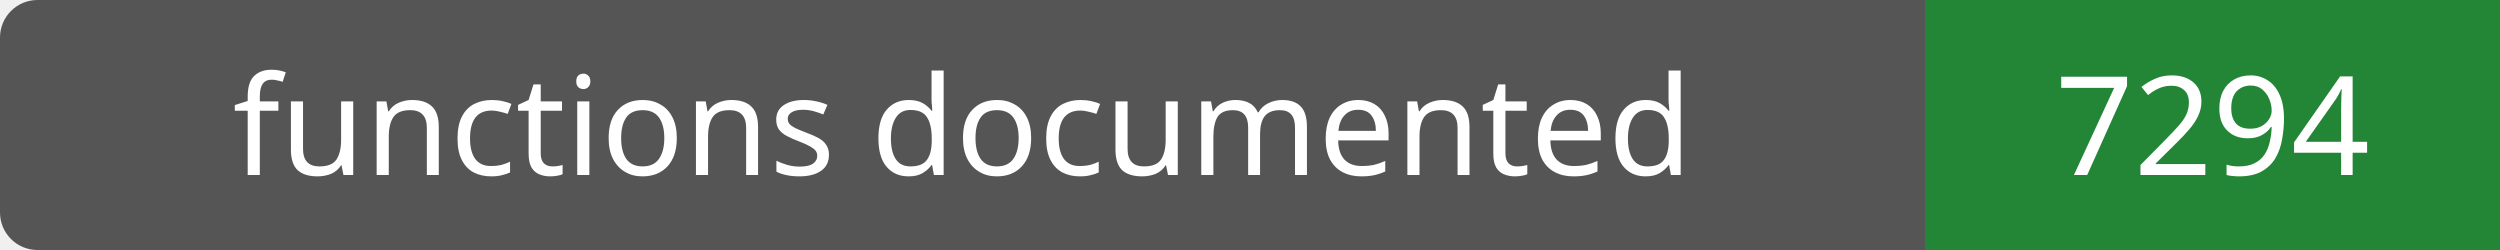
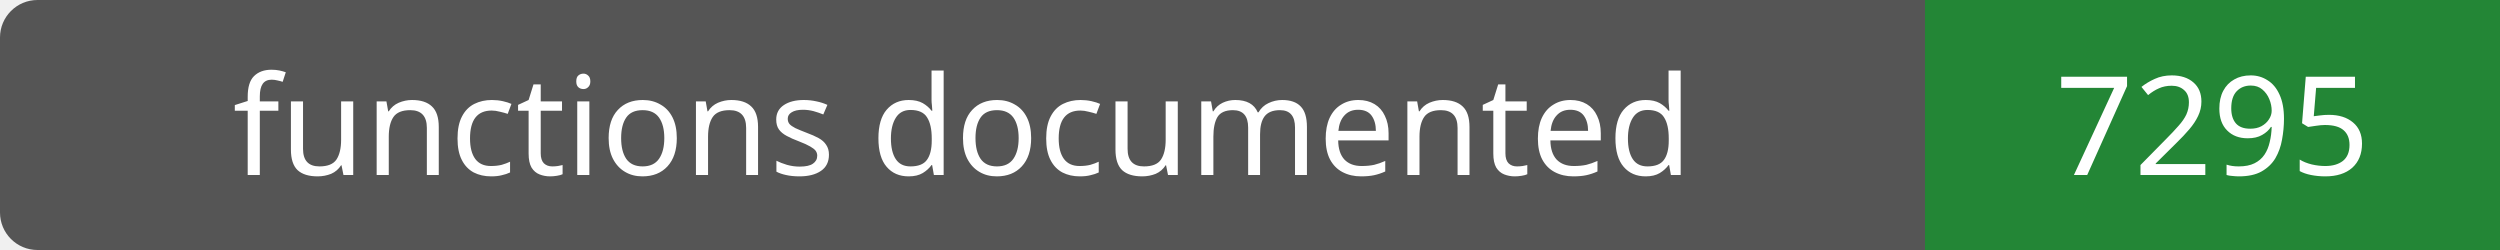
- <svg xmlns="http://www.w3.org/2000/svg" width="200" height="20" role="img" aria-label="functions documented: 7294">
+ <svg xmlns="http://www.w3.org/2000/svg" width="200" height="20" role="img" aria-label="functions documented: 7295">
  <rect width="200" height="20" rx="3" fill="#555" />
  <path fill="#238636" d="M154 0h46v20H154z" />
  <g fill="#fff" text-anchor="middle" font-family="Verdana,sans-serif" font-size="11">
    <text x="77.0" y="14">functions documented</text>
-     <text x="177.0" y="14">7294</text>
+     <text x="177.0" y="14">7295</text>
  </g>
</svg>
